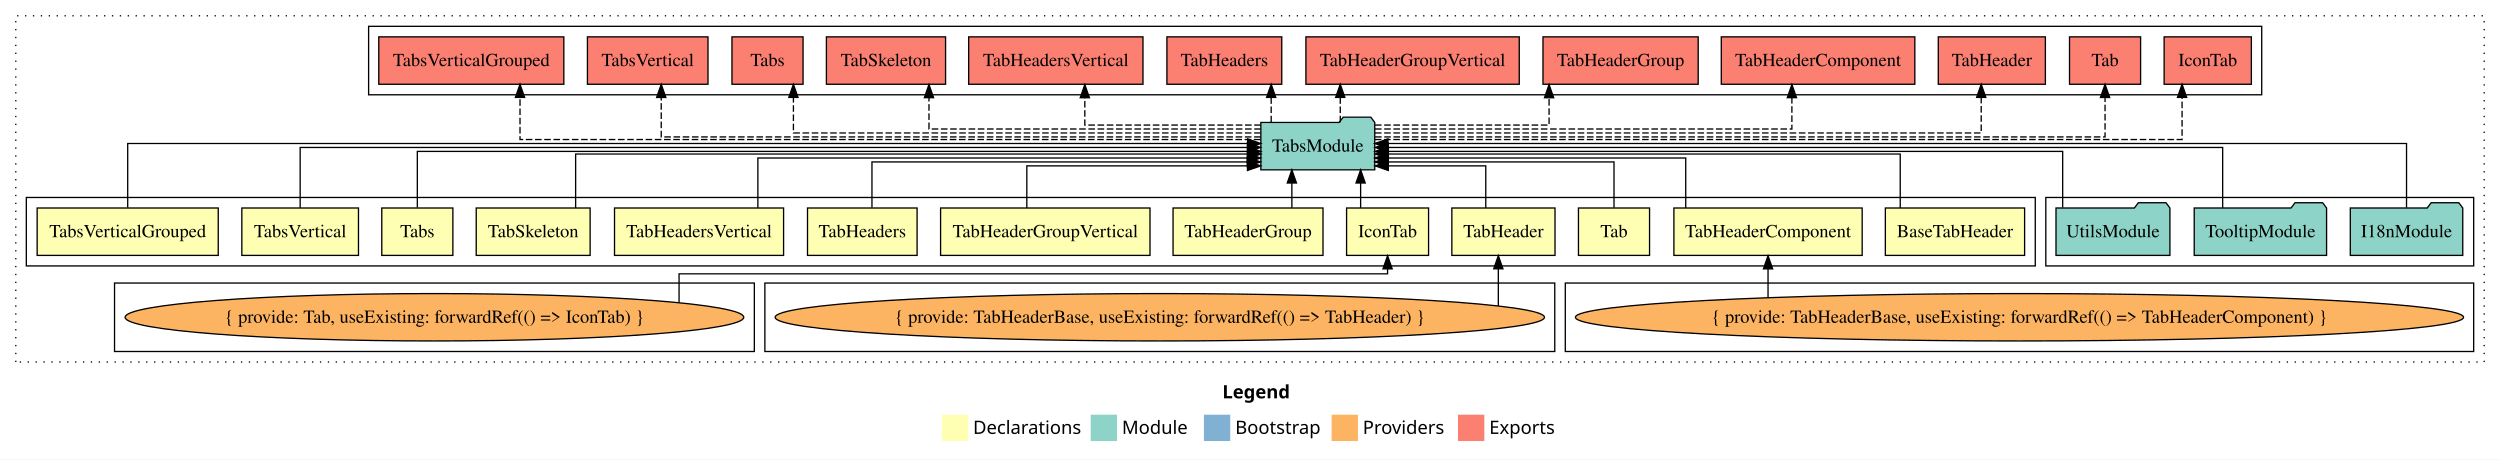
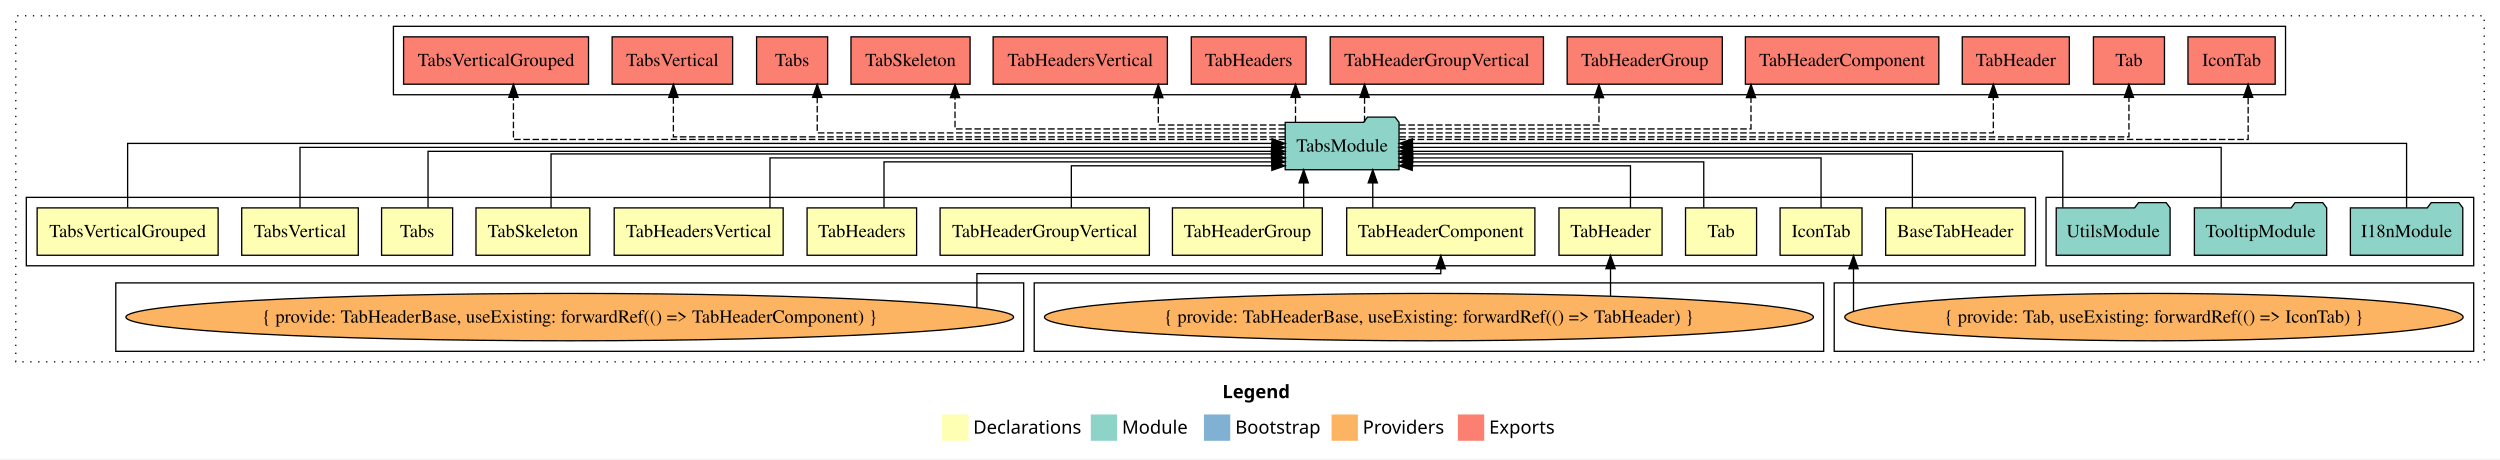
- <svg xmlns="http://www.w3.org/2000/svg" width="1899pt" height="349pt" viewBox="0.00 0.00 1899.00 349.00">
+ <svg xmlns="http://www.w3.org/2000/svg" width="1900pt" height="349pt" viewBox="0.00 0.00 1900.00 349.00">
  <g id="graph0" class="graph" transform="scale(1 1) rotate(0) translate(4 345)">
-     <polygon fill="white" stroke="transparent" points="-4,4 -4,-345 1895,-345 1895,4 -4,4" />
-     <text text-anchor="start" x="924.51" y="-42.4" font-family="Times-12" font-weight="bold" font-size="14.00">Legend</text>
-     <polygon fill="#ffffb3" stroke="transparent" points="711.5,-10 711.5,-30 731.5,-30 731.5,-10 711.5,-10" />
-     <text text-anchor="start" x="735.13" y="-15.4" font-family="Times-12" font-size="14.00">  Declarations</text>
-     <polygon fill="#8dd3c7" stroke="transparent" points="824.5,-10 824.5,-30 844.5,-30 844.5,-10 824.5,-10" />
-     <text text-anchor="start" x="848.23" y="-15.4" font-family="Times-12" font-size="14.00">  Module</text>
-     <polygon fill="#80b1d3" stroke="transparent" points="910.5,-10 910.5,-30 930.5,-30 930.5,-10 910.5,-10" />
-     <text text-anchor="start" x="934.28" y="-15.4" font-family="Times-12" font-size="14.00">  Bootstrap</text>
-     <polygon fill="#fdb462" stroke="transparent" points="1007.5,-10 1007.5,-30 1027.5,-30 1027.5,-10 1007.5,-10" />
-     <text text-anchor="start" x="1031.17" y="-15.4" font-family="Times-12" font-size="14.00">  Providers</text>
-     <polygon fill="#fb8072" stroke="transparent" points="1103.5,-10 1103.5,-30 1123.5,-30 1123.5,-10 1103.5,-10" />
-     <text text-anchor="start" x="1127.23" y="-15.4" font-family="Times-12" font-size="14.00">  Exports</text>
+     <polygon fill="white" stroke="transparent" points="-4,4 -4,-345 1896,-345 1896,4 -4,4" />
+     <text text-anchor="start" x="925.01" y="-42.4" font-family="Times-12" font-weight="bold" font-size="14.00">Legend</text>
+     <polygon fill="#ffffb3" stroke="transparent" points="712,-10 712,-30 732,-30 732,-10 712,-10" />
+     <text text-anchor="start" x="735.63" y="-15.4" font-family="Times-12" font-size="14.00">  Declarations</text>
+     <polygon fill="#8dd3c7" stroke="transparent" points="825,-10 825,-30 845,-30 845,-10 825,-10" />
+     <text text-anchor="start" x="848.73" y="-15.4" font-family="Times-12" font-size="14.00">  Module</text>
+     <polygon fill="#80b1d3" stroke="transparent" points="911,-10 911,-30 931,-30 931,-10 911,-10" />
+     <text text-anchor="start" x="934.78" y="-15.4" font-family="Times-12" font-size="14.00">  Bootstrap</text>
+     <polygon fill="#fdb462" stroke="transparent" points="1008,-10 1008,-30 1028,-30 1028,-10 1008,-10" />
+     <text text-anchor="start" x="1031.67" y="-15.4" font-family="Times-12" font-size="14.00">  Providers</text>
+     <polygon fill="#fb8072" stroke="transparent" points="1104,-10 1104,-30 1124,-30 1124,-10 1104,-10" />
+     <text text-anchor="start" x="1127.73" y="-15.4" font-family="Times-12" font-size="14.00">  Exports</text>
    <g id="clust1" class="cluster">
-       <polygon fill="none" stroke="black" stroke-dasharray="1,5" points="8,-70 8,-333 1883,-333 1883,-70 8,-70" />
+       <polygon fill="none" stroke="black" stroke-dasharray="1,5" points="8,-70 8,-333 1884,-333 1884,-70 8,-70" />
    </g>
    <g id="clust17" class="cluster">
-       <polygon fill="none" stroke="black" points="276,-273 276,-325 1714,-325 1714,-273 276,-273" />
+       <polygon fill="none" stroke="black" points="295,-273 295,-325 1733,-325 1733,-273 295,-273" />
    </g>
    <g id="clust2" class="cluster">
-       <polygon fill="none" stroke="black" points="16,-143 16,-195 1542,-195 1542,-143 16,-143" />
+       <polygon fill="none" stroke="black" points="16,-143 16,-195 1543,-195 1543,-143 16,-143" />
+     </g>
+     <g id="clust16" class="cluster">
+       <polygon fill="none" stroke="black" points="1551,-143 1551,-195 1876,-195 1876,-143 1551,-143" />
+     </g>
+     <g id="clust4" class="cluster">
+       <polygon fill="none" stroke="black" points="1390,-78 1390,-130 1876,-130 1876,-78 1390,-78" />
+     </g>
+     <g id="clust6" class="cluster">
+       <polygon fill="none" stroke="black" points="782,-78 782,-130 1382,-130 1382,-78 782,-78" />
    </g>
    <g id="clust7" class="cluster">
-       <polygon fill="none" stroke="black" points="1185,-78 1185,-130 1875,-130 1875,-78 1185,-78" />
-     </g>
-     <g id="clust16" class="cluster">
-       <polygon fill="none" stroke="black" points="1550,-143 1550,-195 1875,-195 1875,-143 1550,-143" />
-     </g>
-     <g id="clust6" class="cluster">
-       <polygon fill="none" stroke="black" points="577,-78 577,-130 1177,-130 1177,-78 577,-78" />
-     </g>
-     <g id="clust4" class="cluster">
-       <polygon fill="none" stroke="black" points="83,-78 83,-130 569,-130 569,-78 83,-78" />
+       <polygon fill="none" stroke="black" points="84,-78 84,-130 774,-130 774,-78 84,-78" />
    </g>
    <g id="node1" class="node">
-       <polygon fill="#ffffb3" stroke="black" points="1533.89,-187 1428.11,-187 1428.11,-151 1533.89,-151 1533.89,-187" />
-       <text text-anchor="middle" x="1481" y="-164.8" font-family="Times,serif" font-size="14.00">BaseTabHeader</text>
+       <polygon fill="#ffffb3" stroke="black" points="1534.89,-187 1429.11,-187 1429.11,-151 1534.89,-151 1534.89,-187" />
+       <text text-anchor="middle" x="1482" y="-164.8" font-family="Times,serif" font-size="14.00">BaseTabHeader</text>
    </g>
    <g id="node14" class="node">
-       <polygon fill="#8dd3c7" stroke="black" points="1040.26,-252 1037.26,-256 1016.26,-256 1013.26,-252 953.74,-252 953.74,-216 1040.26,-216 1040.26,-252" />
-       <text text-anchor="middle" x="997" y="-229.8" font-family="Times,serif" font-size="14.00">TabsModule</text>
+       <polygon fill="#8dd3c7" stroke="black" points="1059.26,-252 1056.26,-256 1035.26,-256 1032.26,-252 972.74,-252 972.74,-216 1059.26,-216 1059.26,-252" />
+       <text text-anchor="middle" x="1016" y="-229.8" font-family="Times,serif" font-size="14.00">TabsModule</text>
    </g>
    <g id="edge1" class="edge">
-       <path fill="none" stroke="black" d="M1439.41,-187.02C1439.41,-204.37 1439.41,-228 1439.41,-228 1439.41,-228 1050.63,-228 1050.63,-228" />
-       <polygon fill="black" stroke="black" points="1050.63,-224.5 1040.63,-228 1050.63,-231.5 1050.63,-224.5" />
+       <path fill="none" stroke="black" d="M1449.41,-187.02C1449.41,-204.37 1449.41,-228 1449.41,-228 1449.41,-228 1069.54,-228 1069.54,-228" />
+       <polygon fill="black" stroke="black" points="1069.54,-224.5 1059.54,-228 1069.54,-231.5 1069.54,-224.5" />
    </g>
    <g id="node2" class="node">
-       <polygon fill="#ffffb3" stroke="black" points="1081.14,-187 1018.86,-187 1018.86,-151 1081.14,-151 1081.14,-187" />
-       <text text-anchor="middle" x="1050" y="-164.8" font-family="Times,serif" font-size="14.00">IconTab</text>
+       <polygon fill="#ffffb3" stroke="black" points="1411.14,-187 1348.86,-187 1348.86,-151 1411.14,-151 1411.14,-187" />
+       <text text-anchor="middle" x="1380" y="-164.8" font-family="Times,serif" font-size="14.00">IconTab</text>
    </g>
    <g id="edge2" class="edge">
-       <path fill="none" stroke="black" d="M1029.53,-187.11C1029.53,-187.11 1029.53,-205.99 1029.53,-205.99" />
-       <polygon fill="black" stroke="black" points="1026.03,-205.99 1029.53,-215.99 1033.03,-205.99 1026.03,-205.99" />
+       <path fill="none" stroke="black" d="M1380,-187.03C1380,-203.4 1380,-225 1380,-225 1380,-225 1069.55,-225 1069.55,-225" />
+       <polygon fill="black" stroke="black" points="1069.55,-221.5 1059.55,-225 1069.55,-228.5 1069.55,-221.5" />
    </g>
    <g id="node3" class="node">
-       <polygon fill="#ffffb3" stroke="black" points="1249,-187 1195,-187 1195,-151 1249,-151 1249,-187" />
-       <text text-anchor="middle" x="1222" y="-164.8" font-family="Times,serif" font-size="14.00">Tab</text>
+       <polygon fill="#ffffb3" stroke="black" points="1331,-187 1277,-187 1277,-151 1331,-151 1331,-187" />
+       <text text-anchor="middle" x="1304" y="-164.8" font-family="Times,serif" font-size="14.00">Tab</text>
    </g>
    <g id="edge4" class="edge">
-       <path fill="none" stroke="black" d="M1222,-187.24C1222,-202.57 1222,-222 1222,-222 1222,-222 1050.38,-222 1050.38,-222" />
-       <polygon fill="black" stroke="black" points="1050.38,-218.5 1040.38,-222 1050.38,-225.5 1050.38,-218.5" />
+       <path fill="none" stroke="black" d="M1290.86,-187.24C1290.86,-202.57 1290.86,-222 1290.86,-222 1290.86,-222 1069.55,-222 1069.55,-222" />
+       <polygon fill="black" stroke="black" points="1069.55,-218.5 1059.55,-222 1069.55,-225.5 1069.55,-218.5" />
    </g>
    <g id="node4" class="node">
-       <polygon fill="#ffffb3" stroke="black" points="1177.18,-187 1098.82,-187 1098.82,-151 1177.18,-151 1177.18,-187" />
-       <text text-anchor="middle" x="1138" y="-164.8" font-family="Times,serif" font-size="14.00">TabHeader</text>
+       <polygon fill="#ffffb3" stroke="black" points="1259.18,-187 1180.82,-187 1180.82,-151 1259.18,-151 1259.18,-187" />
+       <text text-anchor="middle" x="1220" y="-164.8" font-family="Times,serif" font-size="14.00">TabHeader</text>
    </g>
    <g id="edge5" class="edge">
-       <path fill="none" stroke="black" d="M1124.59,-187.05C1124.59,-201.37 1124.59,-219 1124.59,-219 1124.59,-219 1050.55,-219 1050.55,-219" />
-       <polygon fill="black" stroke="black" points="1050.55,-215.5 1040.55,-219 1050.55,-222.5 1050.55,-215.5" />
+       <path fill="none" stroke="black" d="M1235.15,-187.05C1235.15,-201.37 1235.15,-219 1235.15,-219 1235.15,-219 1069.3,-219 1069.3,-219" />
+       <polygon fill="black" stroke="black" points="1069.3,-215.5 1059.3,-219 1069.3,-222.5 1069.3,-215.5" />
    </g>
    <g id="node5" class="node">
-       <polygon fill="#ffffb3" stroke="black" points="1410.51,-187 1267.49,-187 1267.49,-151 1410.51,-151 1410.51,-187" />
-       <text text-anchor="middle" x="1339" y="-164.8" font-family="Times,serif" font-size="14.00">TabHeaderComponent</text>
+       <polygon fill="#ffffb3" stroke="black" points="1162.51,-187 1019.49,-187 1019.49,-151 1162.51,-151 1162.51,-187" />
+       <text text-anchor="middle" x="1091" y="-164.8" font-family="Times,serif" font-size="14.00">TabHeaderComponent</text>
    </g>
    <g id="edge7" class="edge">
-       <path fill="none" stroke="black" d="M1276.48,-187.03C1276.48,-203.4 1276.48,-225 1276.48,-225 1276.48,-225 1050.36,-225 1050.36,-225" />
-       <polygon fill="black" stroke="black" points="1050.36,-221.5 1040.36,-225 1050.36,-228.5 1050.36,-221.5" />
+       <path fill="none" stroke="black" d="M1039.31,-187.11C1039.31,-187.11 1039.31,-205.99 1039.31,-205.99" />
+       <polygon fill="black" stroke="black" points="1035.81,-205.99 1039.31,-215.99 1042.81,-205.99 1035.81,-205.99" />
    </g>
    <g id="node6" class="node">
      <polygon fill="#ffffb3" stroke="black" points="1000.95,-187 887.05,-187 887.05,-151 1000.95,-151 1000.95,-187" />
      <text text-anchor="middle" x="944" y="-164.8" font-family="Times,serif" font-size="14.00">TabHeaderGroup</text>
    </g>
    <g id="edge9" class="edge">
-       <path fill="none" stroke="black" d="M977.3,-187.11C977.3,-187.11 977.3,-205.99 977.3,-205.99" />
-       <polygon fill="black" stroke="black" points="973.8,-205.99 977.3,-215.99 980.8,-205.99 973.8,-205.99" />
+       <path fill="none" stroke="black" d="M986.8,-187.11C986.8,-187.11 986.8,-205.99 986.8,-205.99" />
+       <polygon fill="black" stroke="black" points="983.3,-205.99 986.8,-215.99 990.3,-205.99 983.3,-205.99" />
    </g>
    <g id="node7" class="node">
      <polygon fill="#ffffb3" stroke="black" points="869.53,-187 710.47,-187 710.47,-151 869.53,-151 869.53,-187" />
      <text text-anchor="middle" x="790" y="-164.8" font-family="Times,serif" font-size="14.00">TabHeaderGroupVertical</text>
    </g>
    <g id="edge10" class="edge">
-       <path fill="none" stroke="black" d="M775.97,-187.05C775.97,-201.37 775.97,-219 775.97,-219 775.97,-219 943.59,-219 943.59,-219" />
-       <polygon fill="black" stroke="black" points="943.59,-222.5 953.59,-219 943.59,-215.5 943.59,-222.5" />
+       <path fill="none" stroke="black" d="M810.21,-187.05C810.21,-201.37 810.21,-219 810.21,-219 810.21,-219 962.61,-219 962.61,-219" />
+       <polygon fill="black" stroke="black" points="962.61,-222.5 972.61,-219 962.61,-215.5 962.61,-222.5" />
    </g>
    <g id="node8" class="node">
      <polygon fill="#ffffb3" stroke="black" points="692.62,-187 609.38,-187 609.38,-151 692.62,-151 692.62,-187" />
      <text text-anchor="middle" x="651" y="-164.8" font-family="Times,serif" font-size="14.00">TabHeaders</text>
    </g>
    <g id="edge11" class="edge">
-       <path fill="none" stroke="black" d="M658.34,-187.24C658.34,-202.57 658.34,-222 658.34,-222 658.34,-222 943.42,-222 943.42,-222" />
-       <polygon fill="black" stroke="black" points="943.42,-225.5 953.42,-222 943.42,-218.5 943.42,-225.5" />
+       <path fill="none" stroke="black" d="M667.84,-187.24C667.84,-202.57 667.84,-222 667.84,-222 667.84,-222 962.61,-222 962.61,-222" />
+       <polygon fill="black" stroke="black" points="962.61,-225.5 972.61,-222 962.61,-218.5 962.61,-225.5" />
    </g>
    <g id="node9" class="node">
      <polygon fill="#ffffb3" stroke="black" points="591.21,-187 462.79,-187 462.79,-151 591.21,-151 591.21,-187" />
      <text text-anchor="middle" x="527" y="-164.8" font-family="Times,serif" font-size="14.00">TabHeadersVertical</text>
    </g>
    <g id="edge12" class="edge">
-       <path fill="none" stroke="black" d="M571.68,-187.03C571.68,-203.4 571.68,-225 571.68,-225 571.68,-225 943.48,-225 943.48,-225" />
-       <polygon fill="black" stroke="black" points="943.48,-228.5 953.48,-225 943.48,-221.5 943.48,-228.5" />
+       <path fill="none" stroke="black" d="M581.18,-187.03C581.18,-203.4 581.18,-225 581.18,-225 581.18,-225 962.72,-225 962.72,-225" />
+       <polygon fill="black" stroke="black" points="962.72,-228.5 972.72,-225 962.72,-221.5 962.72,-228.5" />
    </g>
    <g id="node10" class="node">
      <polygon fill="#ffffb3" stroke="black" points="444.26,-187 357.74,-187 357.74,-151 444.26,-151 444.26,-187" />
      <text text-anchor="middle" x="401" y="-164.8" font-family="Times,serif" font-size="14.00">TabSkeleton</text>
    </g>
    <g id="edge13" class="edge">
-       <path fill="none" stroke="black" d="M433.25,-187.02C433.25,-204.37 433.25,-228 433.25,-228 433.25,-228 943.7,-228 943.7,-228" />
-       <polygon fill="black" stroke="black" points="943.7,-231.5 953.7,-228 943.7,-224.5 943.7,-231.5" />
+       <path fill="none" stroke="black" d="M414.8,-187.02C414.8,-204.37 414.8,-228 414.8,-228 414.8,-228 962.28,-228 962.28,-228" />
+       <polygon fill="black" stroke="black" points="962.28,-231.5 972.28,-228 962.28,-224.5 962.28,-231.5" />
    </g>
    <g id="node11" class="node">
      <polygon fill="#ffffb3" stroke="black" points="340,-187 286,-187 286,-151 340,-151 340,-187" />
      <text text-anchor="middle" x="313" y="-164.8" font-family="Times,serif" font-size="14.00">Tabs</text>
    </g>
    <g id="edge14" class="edge">
-       <path fill="none" stroke="black" d="M313,-187.3C313,-205.27 313,-230 313,-230 313,-230 943.69,-230 943.69,-230" />
-       <polygon fill="black" stroke="black" points="943.69,-233.5 953.69,-230 943.69,-226.5 943.69,-233.5" />
+       <path fill="none" stroke="black" d="M321.31,-187.3C321.31,-205.27 321.31,-230 321.31,-230 321.31,-230 962.54,-230 962.54,-230" />
+       <polygon fill="black" stroke="black" points="962.54,-233.5 972.54,-230 962.54,-226.5 962.54,-233.5" />
    </g>
    <g id="node12" class="node">
      <polygon fill="#ffffb3" stroke="black" points="268.3,-187 179.7,-187 179.7,-151 268.3,-151 268.3,-187" />
      <text text-anchor="middle" x="224" y="-164.8" font-family="Times,serif" font-size="14.00">TabsVertical</text>
    </g>
    <g id="edge15" class="edge">
-       <path fill="none" stroke="black" d="M224,-187.17C224,-206.09 224,-233 224,-233 224,-233 943.5,-233 943.5,-233" />
-       <polygon fill="black" stroke="black" points="943.51,-236.5 953.5,-233 943.5,-229.5 943.51,-236.5" />
+       <path fill="none" stroke="black" d="M224,-187.17C224,-206.09 224,-233 224,-233 224,-233 962.57,-233 962.57,-233" />
+       <polygon fill="black" stroke="black" points="962.57,-236.5 972.57,-233 962.57,-229.5 962.57,-236.5" />
    </g>
    <g id="node13" class="node">
      <polygon fill="#ffffb3" stroke="black" points="161.78,-187 24.22,-187 24.22,-151 161.78,-151 161.78,-187" />
      <text text-anchor="middle" x="93" y="-164.8" font-family="Times,serif" font-size="14.00">TabsVerticalGrouped</text>
    </g>
    <g id="edge16" class="edge">
-       <path fill="none" stroke="black" d="M93,-187.31C93,-207.15 93,-236 93,-236 93,-236 943.7,-236 943.7,-236" />
-       <polygon fill="black" stroke="black" points="943.7,-239.5 953.7,-236 943.7,-232.5 943.7,-239.5" />
+       <path fill="none" stroke="black" d="M93,-187.31C93,-207.15 93,-236 93,-236 93,-236 962.72,-236 962.72,-236" />
+       <polygon fill="black" stroke="black" points="962.72,-239.5 972.72,-236 962.72,-232.5 962.72,-239.5" />
    </g>
    <g id="node21" class="node">
-       <polygon fill="#fb8072" stroke="black" points="1706.14,-317 1639.86,-317 1639.86,-281 1706.14,-281 1706.14,-317" />
-       <text text-anchor="middle" x="1673" y="-294.8" font-family="Times,serif" font-size="14.00">IconTab </text>
+       <polygon fill="#fb8072" stroke="black" points="1725.14,-317 1658.86,-317 1658.86,-281 1725.14,-281 1725.14,-317" />
+       <text text-anchor="middle" x="1692" y="-294.8" font-family="Times,serif" font-size="14.00">IconTab </text>
    </g>
    <g id="edge20" class="edge">
-       <path fill="none" stroke="black" stroke-dasharray="5,2" d="M1040.33,-239C1186.67,-239 1653.5,-239 1653.5,-239 1653.5,-239 1653.5,-271 1653.5,-271" />
-       <polygon fill="black" stroke="black" points="1650,-271 1653.5,-281 1657,-271 1650,-271" />
+       <path fill="none" stroke="black" stroke-dasharray="5,2" d="M1059.33,-239C1210.39,-239 1704.59,-239 1704.59,-239 1704.59,-239 1704.59,-271 1704.59,-271" />
+       <polygon fill="black" stroke="black" points="1701.09,-271 1704.59,-281 1708.09,-271 1701.09,-271" />
    </g>
    <g id="node22" class="node">
-       <polygon fill="#fb8072" stroke="black" points="1622,-317 1568,-317 1568,-281 1622,-281 1622,-317" />
-       <text text-anchor="middle" x="1595" y="-294.8" font-family="Times,serif" font-size="14.00">Tab </text>
+       <polygon fill="#fb8072" stroke="black" points="1641,-317 1587,-317 1587,-281 1641,-281 1641,-317" />
+       <text text-anchor="middle" x="1614" y="-294.8" font-family="Times,serif" font-size="14.00">Tab </text>
    </g>
    <g id="edge21" class="edge">
-       <path fill="none" stroke="black" stroke-dasharray="5,2" d="M1040.49,-241C1178.1,-241 1595,-241 1595,-241 1595,-241 1595,-270.97 1595,-270.97" />
-       <polygon fill="black" stroke="black" points="1591.5,-270.97 1595,-280.97 1598.5,-270.97 1591.5,-270.97" />
+       <path fill="none" stroke="black" stroke-dasharray="5,2" d="M1059.49,-241C1197.1,-241 1614,-241 1614,-241 1614,-241 1614,-270.97 1614,-270.97" />
+       <polygon fill="black" stroke="black" points="1610.5,-270.97 1614,-280.97 1617.5,-270.97 1610.5,-270.97" />
    </g>
    <g id="node23" class="node">
-       <polygon fill="#fb8072" stroke="black" points="1549.68,-317 1468.32,-317 1468.32,-281 1549.68,-281 1549.68,-317" />
-       <text text-anchor="middle" x="1509" y="-294.8" font-family="Times,serif" font-size="14.00">TabHeader </text>
+       <polygon fill="#fb8072" stroke="black" points="1568.68,-317 1487.32,-317 1487.32,-281 1568.68,-281 1568.68,-317" />
+       <text text-anchor="middle" x="1528" y="-294.8" font-family="Times,serif" font-size="14.00">TabHeader </text>
    </g>
    <g id="edge22" class="edge">
-       <path fill="none" stroke="black" stroke-dasharray="5,2" d="M1040.4,-244C1162.64,-244 1500.93,-244 1500.93,-244 1500.93,-244 1500.93,-270.99 1500.93,-270.99" />
-       <polygon fill="black" stroke="black" points="1497.43,-270.99 1500.93,-280.99 1504.43,-270.99 1497.43,-270.99" />
+       <path fill="none" stroke="black" stroke-dasharray="5,2" d="M1059.49,-244C1180.26,-244 1510.93,-244 1510.93,-244 1510.93,-244 1510.93,-270.99 1510.93,-270.99" />
+       <polygon fill="black" stroke="black" points="1507.43,-270.99 1510.93,-280.99 1514.43,-270.99 1507.43,-270.99" />
    </g>
    <g id="node24" class="node">
-       <polygon fill="#fb8072" stroke="black" points="1450.51,-317 1303.49,-317 1303.49,-281 1450.51,-281 1450.51,-317" />
-       <text text-anchor="middle" x="1377" y="-294.8" font-family="Times,serif" font-size="14.00">TabHeaderComponent </text>
+       <polygon fill="#fb8072" stroke="black" points="1469.51,-317 1322.49,-317 1322.49,-281 1469.51,-281 1469.51,-317" />
+       <text text-anchor="middle" x="1396" y="-294.8" font-family="Times,serif" font-size="14.00">TabHeaderComponent </text>
    </g>
    <g id="edge23" class="edge">
-       <path fill="none" stroke="black" stroke-dasharray="5,2" d="M1040.44,-247C1136.22,-247 1357.12,-247 1357.12,-247 1357.12,-247 1357.12,-270.81 1357.12,-270.81" />
-       <polygon fill="black" stroke="black" points="1353.63,-270.81 1357.12,-280.81 1360.63,-270.81 1353.63,-270.81" />
+       <path fill="none" stroke="black" stroke-dasharray="5,2" d="M1059.54,-247C1145.06,-247 1326.75,-247 1326.75,-247 1326.75,-247 1326.75,-270.81 1326.75,-270.81" />
+       <polygon fill="black" stroke="black" points="1323.25,-270.81 1326.75,-280.81 1330.25,-270.81 1323.25,-270.81" />
    </g>
    <g id="node25" class="node">
-       <polygon fill="#fb8072" stroke="black" points="1285.95,-317 1168.05,-317 1168.05,-281 1285.95,-281 1285.95,-317" />
-       <text text-anchor="middle" x="1227" y="-294.8" font-family="Times,serif" font-size="14.00">TabHeaderGroup </text>
+       <polygon fill="#fb8072" stroke="black" points="1304.95,-317 1187.05,-317 1187.05,-281 1304.95,-281 1304.95,-317" />
+       <text text-anchor="middle" x="1246" y="-294.8" font-family="Times,serif" font-size="14.00">TabHeaderGroup </text>
    </g>
    <g id="edge24" class="edge">
-       <path fill="none" stroke="black" stroke-dasharray="5,2" d="M1040.43,-250C1092.45,-250 1172.68,-250 1172.68,-250 1172.68,-250 1172.68,-270.75 1172.68,-270.75" />
-       <polygon fill="black" stroke="black" points="1169.18,-270.75 1172.68,-280.75 1176.18,-270.75 1169.18,-270.75" />
+       <path fill="none" stroke="black" stroke-dasharray="5,2" d="M1059.32,-250C1116.84,-250 1211.21,-250 1211.21,-250 1211.21,-250 1211.21,-270.75 1211.21,-270.75" />
+       <polygon fill="black" stroke="black" points="1207.71,-270.75 1211.21,-280.75 1214.71,-270.75 1207.71,-270.75" />
    </g>
    <g id="node26" class="node">
-       <polygon fill="#fb8072" stroke="black" points="1150.03,-317 987.97,-317 987.97,-281 1150.03,-281 1150.03,-317" />
-       <text text-anchor="middle" x="1069" y="-294.8" font-family="Times,serif" font-size="14.00">TabHeaderGroupVertical </text>
+       <polygon fill="#fb8072" stroke="black" points="1169.03,-317 1006.97,-317 1006.97,-281 1169.03,-281 1169.03,-317" />
+       <text text-anchor="middle" x="1088" y="-294.8" font-family="Times,serif" font-size="14.00">TabHeaderGroupVertical </text>
    </g>
    <g id="edge25" class="edge">
-       <path fill="none" stroke="black" stroke-dasharray="5,2" d="M1014.06,-252.11C1014.06,-252.11 1014.06,-270.99 1014.06,-270.99" />
-       <polygon fill="black" stroke="black" points="1010.56,-270.99 1014.06,-280.99 1017.56,-270.99 1010.56,-270.99" />
+       <path fill="none" stroke="black" stroke-dasharray="5,2" d="M1033.06,-252.11C1033.06,-252.11 1033.06,-270.99 1033.06,-270.99" />
+       <polygon fill="black" stroke="black" points="1029.56,-270.99 1033.06,-280.99 1036.56,-270.99 1029.56,-270.99" />
    </g>
    <g id="node27" class="node">
-       <polygon fill="#fb8072" stroke="black" points="969.62,-317 882.38,-317 882.38,-281 969.62,-281 969.62,-317" />
-       <text text-anchor="middle" x="926" y="-294.8" font-family="Times,serif" font-size="14.00">TabHeaders </text>
+       <polygon fill="#fb8072" stroke="black" points="988.62,-317 901.38,-317 901.38,-281 988.62,-281 988.62,-317" />
+       <text text-anchor="middle" x="945" y="-294.8" font-family="Times,serif" font-size="14.00">TabHeaders </text>
    </g>
    <g id="edge26" class="edge">
-       <path fill="none" stroke="black" stroke-dasharray="5,2" d="M961.59,-252.11C961.59,-252.11 961.59,-270.99 961.59,-270.99" />
-       <polygon fill="black" stroke="black" points="958.09,-270.99 961.59,-280.99 965.09,-270.99 958.09,-270.99" />
+       <path fill="none" stroke="black" stroke-dasharray="5,2" d="M980.59,-252.11C980.59,-252.11 980.59,-270.99 980.59,-270.99" />
+       <polygon fill="black" stroke="black" points="977.09,-270.99 980.59,-280.99 984.09,-270.99 977.09,-270.99" />
    </g>
    <g id="node28" class="node">
-       <polygon fill="#fb8072" stroke="black" points="864.21,-317 731.79,-317 731.79,-281 864.21,-281 864.21,-317" />
-       <text text-anchor="middle" x="798" y="-294.8" font-family="Times,serif" font-size="14.00">TabHeadersVertical </text>
+       <polygon fill="#fb8072" stroke="black" points="883.21,-317 750.79,-317 750.79,-281 883.21,-281 883.21,-317" />
+       <text text-anchor="middle" x="817" y="-294.8" font-family="Times,serif" font-size="14.00">TabHeadersVertical </text>
    </g>
    <g id="edge27" class="edge">
-       <path fill="none" stroke="black" stroke-dasharray="5,2" d="M953.71,-250C901.32,-250 820.03,-250 820.03,-250 820.03,-250 820.03,-270.75 820.03,-270.75" />
-       <polygon fill="black" stroke="black" points="816.53,-270.75 820.03,-280.75 823.53,-270.75 816.53,-270.75" />
+       <path fill="none" stroke="black" stroke-dasharray="5,2" d="M972.57,-250C931.56,-250 876.31,-250 876.31,-250 876.31,-250 876.31,-270.75 876.31,-270.75" />
+       <polygon fill="black" stroke="black" points="872.81,-270.75 876.31,-280.75 879.81,-270.75 872.81,-270.75" />
    </g>
    <g id="node29" class="node">
-       <polygon fill="#fb8072" stroke="black" points="714.26,-317 623.74,-317 623.74,-281 714.26,-281 714.26,-317" />
-       <text text-anchor="middle" x="669" y="-294.8" font-family="Times,serif" font-size="14.00">TabSkeleton </text>
+       <polygon fill="#fb8072" stroke="black" points="733.26,-317 642.74,-317 642.74,-281 733.26,-281 733.26,-317" />
+       <text text-anchor="middle" x="688" y="-294.8" font-family="Times,serif" font-size="14.00">TabSkeleton </text>
    </g>
    <g id="edge28" class="edge">
-       <path fill="none" stroke="black" stroke-dasharray="5,2" d="M953.74,-247C871.7,-247 701.65,-247 701.65,-247 701.65,-247 701.65,-270.81 701.65,-270.81" />
-       <polygon fill="black" stroke="black" points="698.15,-270.81 701.65,-280.81 705.15,-270.81 698.15,-270.81" />
+       <path fill="none" stroke="black" stroke-dasharray="5,2" d="M972.59,-247C890.76,-247 721.81,-247 721.81,-247 721.81,-247 721.81,-270.81 721.81,-270.81" />
+       <polygon fill="black" stroke="black" points="718.31,-270.81 721.81,-280.81 725.31,-270.81 718.31,-270.81" />
    </g>
    <g id="node30" class="node">
-       <polygon fill="#fb8072" stroke="black" points="606,-317 552,-317 552,-281 606,-281 606,-317" />
-       <text text-anchor="middle" x="579" y="-294.8" font-family="Times,serif" font-size="14.00">Tabs </text>
+       <polygon fill="#fb8072" stroke="black" points="625,-317 571,-317 571,-281 625,-281 625,-317" />
+       <text text-anchor="middle" x="598" y="-294.8" font-family="Times,serif" font-size="14.00">Tabs </text>
    </g>
    <g id="edge29" class="edge">
-       <path fill="none" stroke="black" stroke-dasharray="5,2" d="M953.61,-244C850.38,-244 598.68,-244 598.68,-244 598.68,-244 598.68,-270.99 598.68,-270.99" />
-       <polygon fill="black" stroke="black" points="595.18,-270.99 598.68,-280.99 602.18,-270.99 595.18,-270.99" />
+       <path fill="none" stroke="black" stroke-dasharray="5,2" d="M972.55,-244C869.16,-244 617.09,-244 617.09,-244 617.09,-244 617.09,-270.99 617.09,-270.99" />
+       <polygon fill="black" stroke="black" points="613.59,-270.99 617.09,-280.99 620.59,-270.99 613.59,-270.99" />
    </g>
    <g id="node31" class="node">
-       <polygon fill="#fb8072" stroke="black" points="533.79,-317 442.21,-317 442.21,-281 533.79,-281 533.79,-317" />
-       <text text-anchor="middle" x="488" y="-294.8" font-family="Times,serif" font-size="14.00">TabsVertical </text>
+       <polygon fill="#fb8072" stroke="black" points="552.79,-317 461.21,-317 461.21,-281 552.79,-281 552.79,-317" />
+       <text text-anchor="middle" x="507" y="-294.8" font-family="Times,serif" font-size="14.00">TabsVertical </text>
    </g>
    <g id="edge30" class="edge">
-       <path fill="none" stroke="black" stroke-dasharray="5,2" d="M953.61,-241C832.28,-241 498.27,-241 498.27,-241 498.27,-241 498.27,-270.97 498.27,-270.97" />
-       <polygon fill="black" stroke="black" points="494.77,-270.97 498.27,-280.97 501.77,-270.97 494.77,-270.97" />
+       <path fill="none" stroke="black" stroke-dasharray="5,2" d="M972.67,-241C849.77,-241 507.77,-241 507.77,-241 507.77,-241 507.77,-270.97 507.77,-270.97" />
+       <polygon fill="black" stroke="black" points="504.27,-270.97 507.77,-280.97 511.27,-270.97 504.27,-270.97" />
    </g>
    <g id="node32" class="node">
-       <polygon fill="#fb8072" stroke="black" points="424.28,-317 283.72,-317 283.72,-281 424.28,-281 424.28,-317" />
-       <text text-anchor="middle" x="354" y="-294.8" font-family="Times,serif" font-size="14.00">TabsVerticalGrouped </text>
+       <polygon fill="#fb8072" stroke="black" points="443.28,-317 302.72,-317 302.72,-281 443.28,-281 443.28,-317" />
+       <text text-anchor="middle" x="373" y="-294.8" font-family="Times,serif" font-size="14.00">TabsVerticalGrouped </text>
    </g>
    <g id="edge31" class="edge">
-       <path fill="none" stroke="black" stroke-dasharray="5,2" d="M953.42,-239C814.47,-239 391,-239 391,-239 391,-239 391,-271 391,-271" />
-       <polygon fill="black" stroke="black" points="387.5,-271 391,-281 394.5,-271 387.5,-271" />
+       <path fill="none" stroke="black" stroke-dasharray="5,2" d="M972.71,-239C830.42,-239 386.21,-239 386.21,-239 386.21,-239 386.21,-271 386.21,-271" />
+       <polygon fill="black" stroke="black" points="382.71,-271 386.21,-281 389.71,-271 382.71,-271" />
    </g>
    <g id="node15" class="node">
-       <ellipse fill="#fdb462" stroke="black" cx="326" cy="-104" rx="234.97" ry="18" />
-       <text text-anchor="middle" x="326" y="-99.8" font-family="Times,serif" font-size="14.00">{ provide: Tab, useExisting: forwardRef(() =&gt; IconTab) }</text>
+       <ellipse fill="#fdb462" stroke="black" cx="1633" cy="-104" rx="234.97" ry="18" />
+       <text text-anchor="middle" x="1633" y="-99.8" font-family="Times,serif" font-size="14.00">{ provide: Tab, useExisting: forwardRef(() =&gt; IconTab) }</text>
    </g>
    <g id="edge3" class="edge">
-       <path fill="none" stroke="black" d="M511.82,-115.17C511.82,-124.75 511.82,-137 511.82,-137 511.82,-137 1050,-137 1050,-137 1050,-137 1050,-140.76 1050,-140.76" />
-       <polygon fill="black" stroke="black" points="1046.5,-140.76 1050,-150.76 1053.5,-140.76 1046.5,-140.76" />
+       <path fill="none" stroke="black" d="M1404.67,-108.26C1404.67,-108.26 1404.67,-140.74 1404.67,-140.74" />
+       <polygon fill="black" stroke="black" points="1401.17,-140.74 1404.67,-150.74 1408.17,-140.74 1401.17,-140.74" />
    </g>
    <g id="node16" class="node">
-       <ellipse fill="#fdb462" stroke="black" cx="877" cy="-104" rx="292.19" ry="18" />
-       <text text-anchor="middle" x="877" y="-99.8" font-family="Times,serif" font-size="14.00">{ provide: TabHeaderBase, useExisting: forwardRef(() =&gt; TabHeader) }</text>
+       <ellipse fill="#fdb462" stroke="black" cx="1082" cy="-104" rx="292.19" ry="18" />
+       <text text-anchor="middle" x="1082" y="-99.8" font-family="Times,serif" font-size="14.00">{ provide: TabHeaderBase, useExisting: forwardRef(() =&gt; TabHeader) }</text>
    </g>
    <g id="edge6" class="edge">
-       <path fill="none" stroke="black" d="M1134.13,-112.77C1134.13,-112.77 1134.13,-140.8 1134.13,-140.8" />
-       <polygon fill="black" stroke="black" points="1130.63,-140.8 1134.13,-150.8 1137.63,-140.8 1130.63,-140.8" />
+       <path fill="none" stroke="black" d="M1220,-120.07C1220,-120.07 1220,-140.82 1220,-140.82" />
+       <polygon fill="black" stroke="black" points="1216.5,-140.82 1220,-150.82 1223.5,-140.82 1216.5,-140.82" />
    </g>
    <g id="node17" class="node">
-       <ellipse fill="#fdb462" stroke="black" cx="1530" cy="-104" rx="337.32" ry="18" />
-       <text text-anchor="middle" x="1530" y="-99.8" font-family="Times,serif" font-size="14.00">{ provide: TabHeaderBase, useExisting: forwardRef(() =&gt; TabHeaderComponent) }</text>
+       <ellipse fill="#fdb462" stroke="black" cx="429" cy="-104" rx="337.32" ry="18" />
+       <text text-anchor="middle" x="429" y="-99.8" font-family="Times,serif" font-size="14.00">{ provide: TabHeaderBase, useExisting: forwardRef(() =&gt; TabHeaderComponent) }</text>
    </g>
    <g id="edge8" class="edge">
-       <path fill="none" stroke="black" d="M1339,-119.08C1339,-119.08 1339,-140.76 1339,-140.76" />
-       <polygon fill="black" stroke="black" points="1335.5,-140.76 1339,-150.76 1342.5,-140.76 1335.5,-140.76" />
+       <path fill="none" stroke="black" d="M738.45,-111.32C738.45,-121.05 738.45,-137 738.45,-137 738.45,-137 1091,-137 1091,-137 1091,-137 1091,-140.76 1091,-140.76" />
+       <polygon fill="black" stroke="black" points="1087.5,-140.76 1091,-150.76 1094.5,-140.76 1087.5,-140.76" />
    </g>
    <g id="node18" class="node">
-       <polygon fill="#8dd3c7" stroke="black" points="1866.71,-187 1863.71,-191 1842.71,-191 1839.71,-187 1781.29,-187 1781.29,-151 1866.71,-151 1866.71,-187" />
-       <text text-anchor="middle" x="1824" y="-164.8" font-family="Times,serif" font-size="14.00">I18nModule</text>
+       <polygon fill="#8dd3c7" stroke="black" points="1867.71,-187 1864.71,-191 1843.71,-191 1840.71,-187 1782.29,-187 1782.29,-151 1867.71,-151 1867.71,-187" />
+       <text text-anchor="middle" x="1825" y="-164.8" font-family="Times,serif" font-size="14.00">I18nModule</text>
    </g>
    <g id="edge17" class="edge">
-       <path fill="none" stroke="black" d="M1824,-187.31C1824,-207.15 1824,-236 1824,-236 1824,-236 1050.3,-236 1050.3,-236" />
-       <polygon fill="black" stroke="black" points="1050.3,-232.5 1040.3,-236 1050.3,-239.5 1050.3,-232.5" />
+       <path fill="none" stroke="black" d="M1825,-187.31C1825,-207.15 1825,-236 1825,-236 1825,-236 1069.5,-236 1069.5,-236" />
+       <polygon fill="black" stroke="black" points="1069.5,-232.5 1059.5,-236 1069.5,-239.5 1069.5,-232.5" />
    </g>
    <g id="node19" class="node">
-       <polygon fill="#8dd3c7" stroke="black" points="1763.27,-187 1760.27,-191 1739.27,-191 1736.27,-187 1662.73,-187 1662.73,-151 1763.27,-151 1763.27,-187" />
-       <text text-anchor="middle" x="1713" y="-164.8" font-family="Times,serif" font-size="14.00">TooltipModule</text>
+       <polygon fill="#8dd3c7" stroke="black" points="1764.27,-187 1761.27,-191 1740.27,-191 1737.27,-187 1663.73,-187 1663.73,-151 1764.27,-151 1764.27,-187" />
+       <text text-anchor="middle" x="1714" y="-164.8" font-family="Times,serif" font-size="14.00">TooltipModule</text>
    </g>
    <g id="edge18" class="edge">
-       <path fill="none" stroke="black" d="M1684.34,-187.17C1684.34,-206.09 1684.34,-233 1684.34,-233 1684.34,-233 1050.52,-233 1050.52,-233" />
-       <polygon fill="black" stroke="black" points="1050.52,-229.5 1040.52,-233 1050.52,-236.5 1050.52,-229.5" />
+       <path fill="none" stroke="black" d="M1684.1,-187.17C1684.1,-206.09 1684.1,-233 1684.1,-233 1684.1,-233 1069.32,-233 1069.32,-233" />
+       <polygon fill="black" stroke="black" points="1069.32,-229.5 1059.32,-233 1069.32,-236.5 1069.32,-229.5" />
    </g>
    <g id="node20" class="node">
-       <polygon fill="#8dd3c7" stroke="black" points="1644.27,-187 1641.27,-191 1620.27,-191 1617.27,-187 1557.73,-187 1557.73,-151 1644.27,-151 1644.27,-187" />
-       <text text-anchor="middle" x="1601" y="-164.8" font-family="Times,serif" font-size="14.00">UtilsModule</text>
+       <polygon fill="#8dd3c7" stroke="black" points="1645.27,-187 1642.27,-191 1621.27,-191 1618.27,-187 1558.73,-187 1558.73,-151 1645.27,-151 1645.27,-187" />
+       <text text-anchor="middle" x="1602" y="-164.8" font-family="Times,serif" font-size="14.00">UtilsModule</text>
    </g>
    <g id="edge19" class="edge">
-       <path fill="none" stroke="black" d="M1562.81,-187.3C1562.81,-205.27 1562.81,-230 1562.81,-230 1562.81,-230 1050.46,-230 1050.46,-230" />
-       <polygon fill="black" stroke="black" points="1050.46,-226.5 1040.46,-230 1050.46,-233.5 1050.46,-226.5" />
+       <path fill="none" stroke="black" d="M1563.73,-187.3C1563.73,-205.27 1563.73,-230 1563.73,-230 1563.73,-230 1069.44,-230 1069.44,-230" />
+       <polygon fill="black" stroke="black" points="1069.44,-226.5 1059.44,-230 1069.44,-233.5 1069.44,-226.5" />
    </g>
  </g>
</svg>
